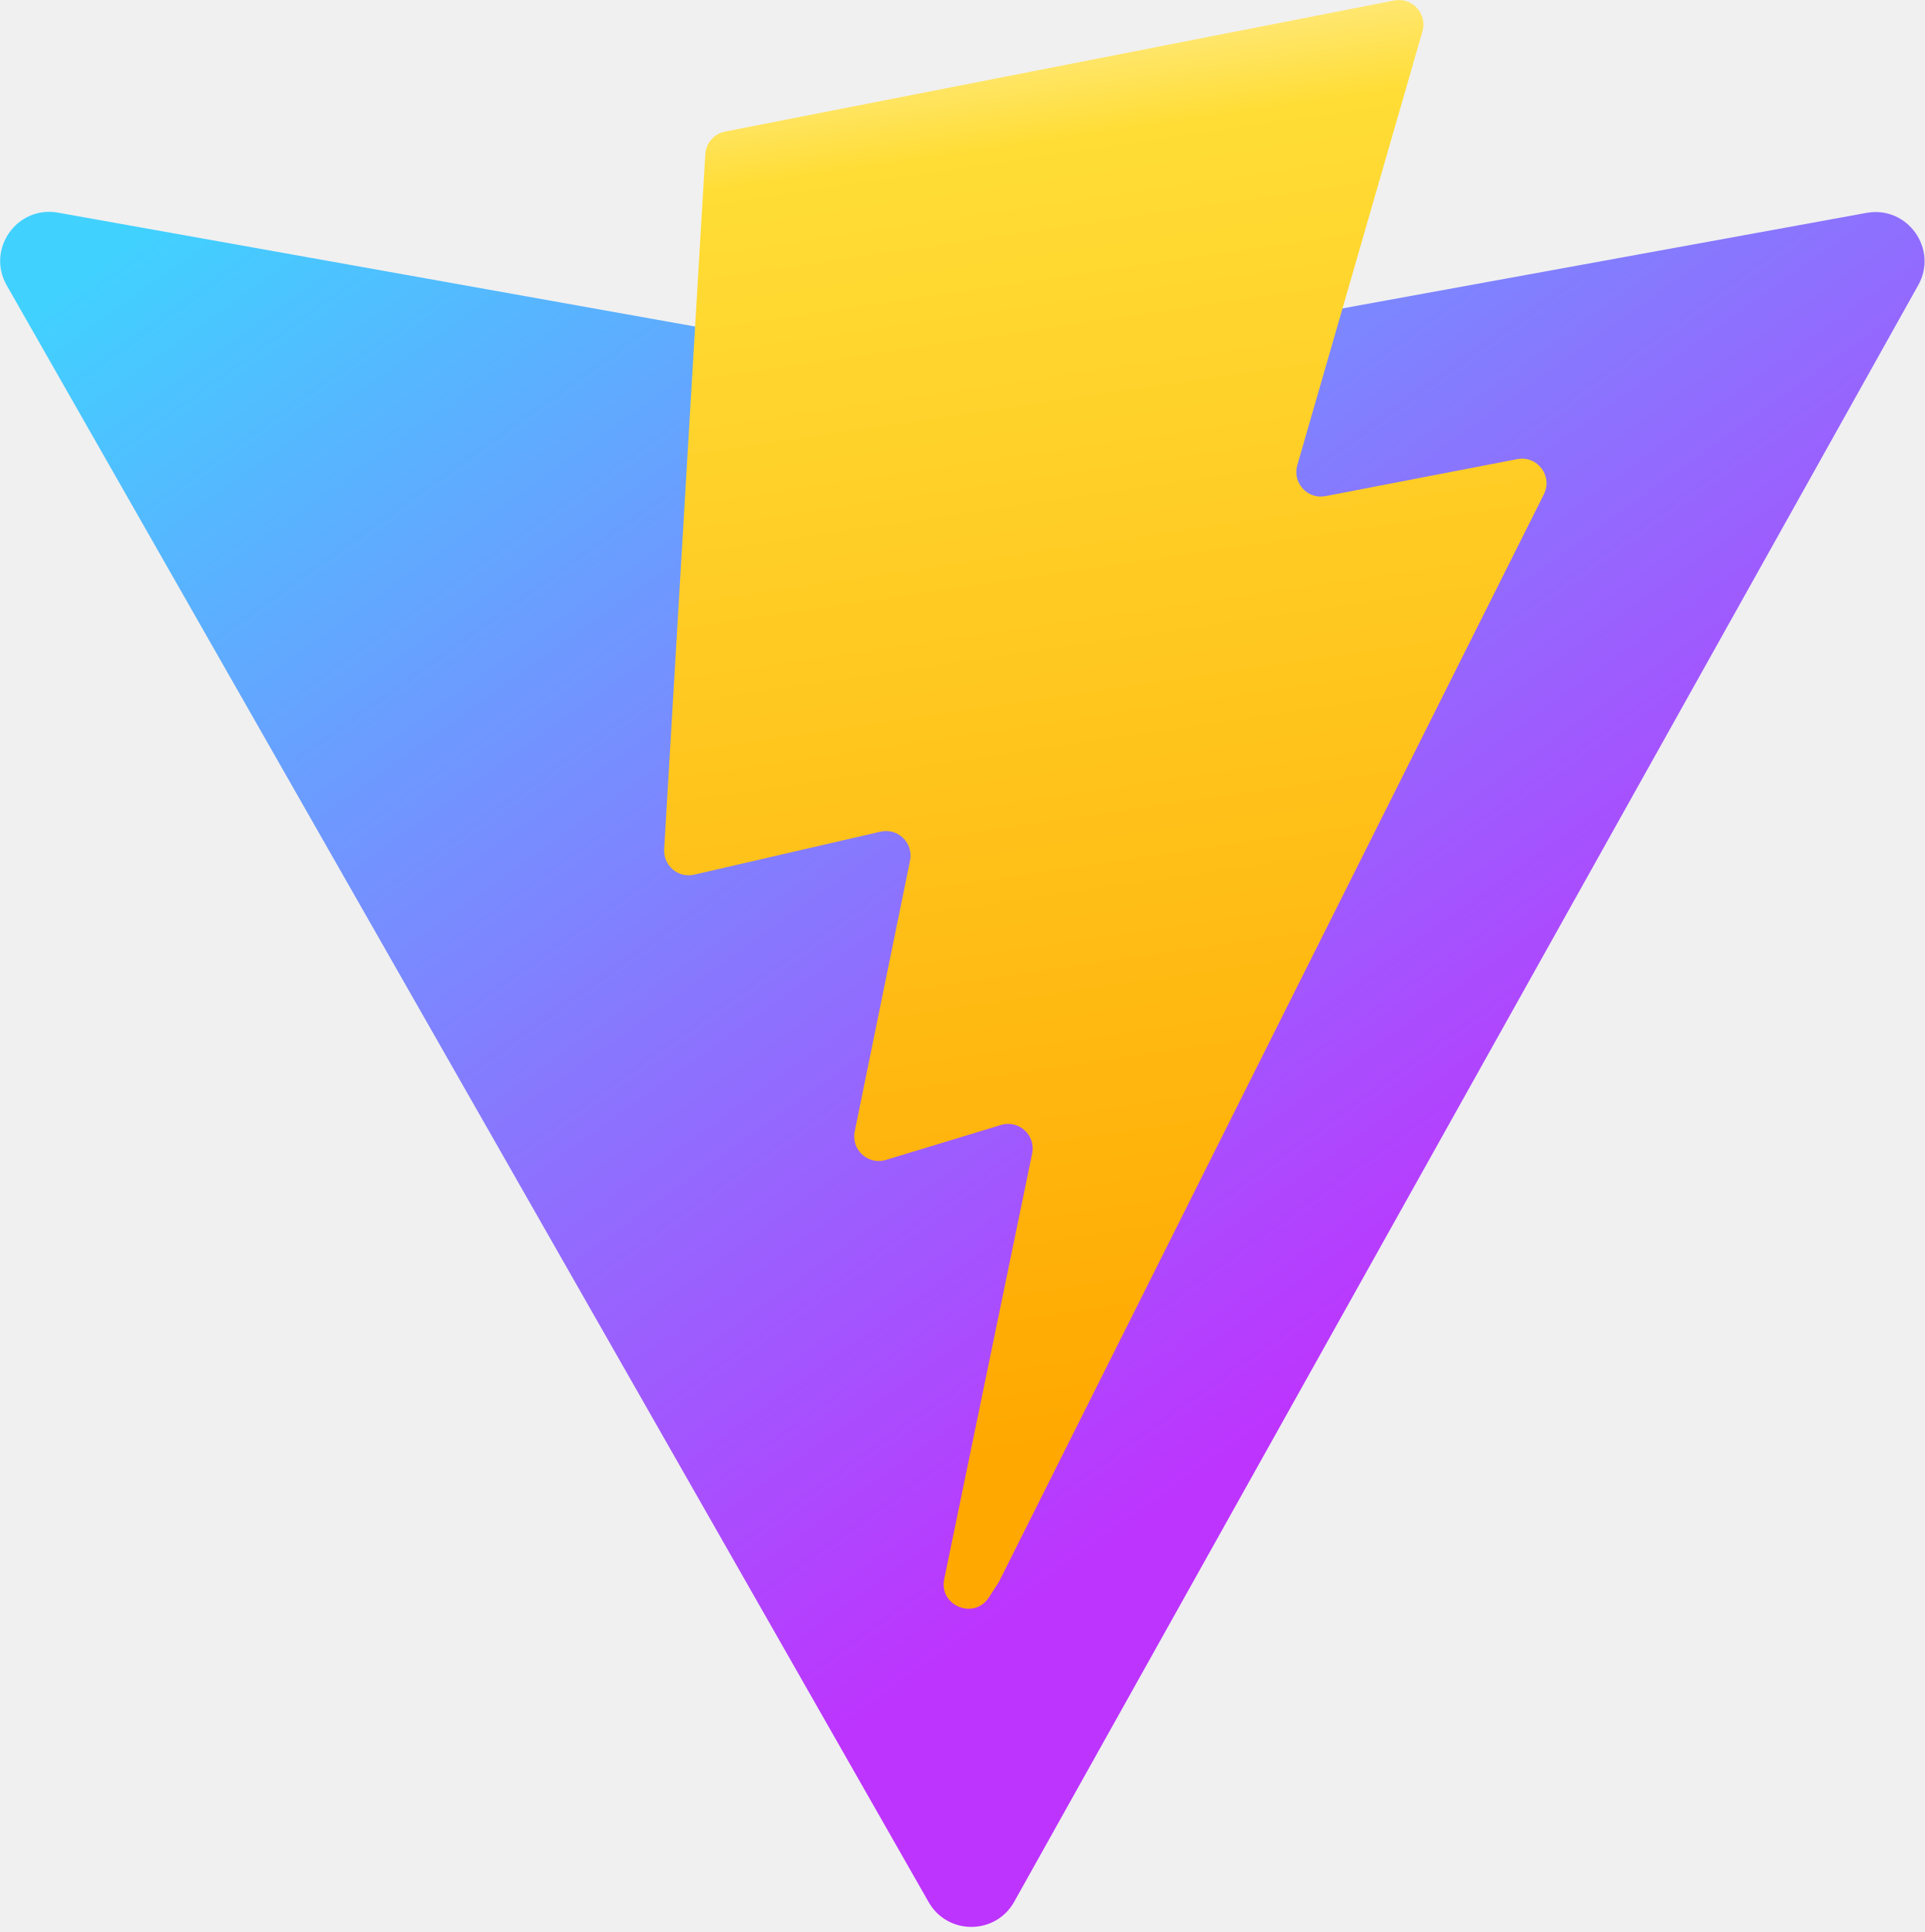
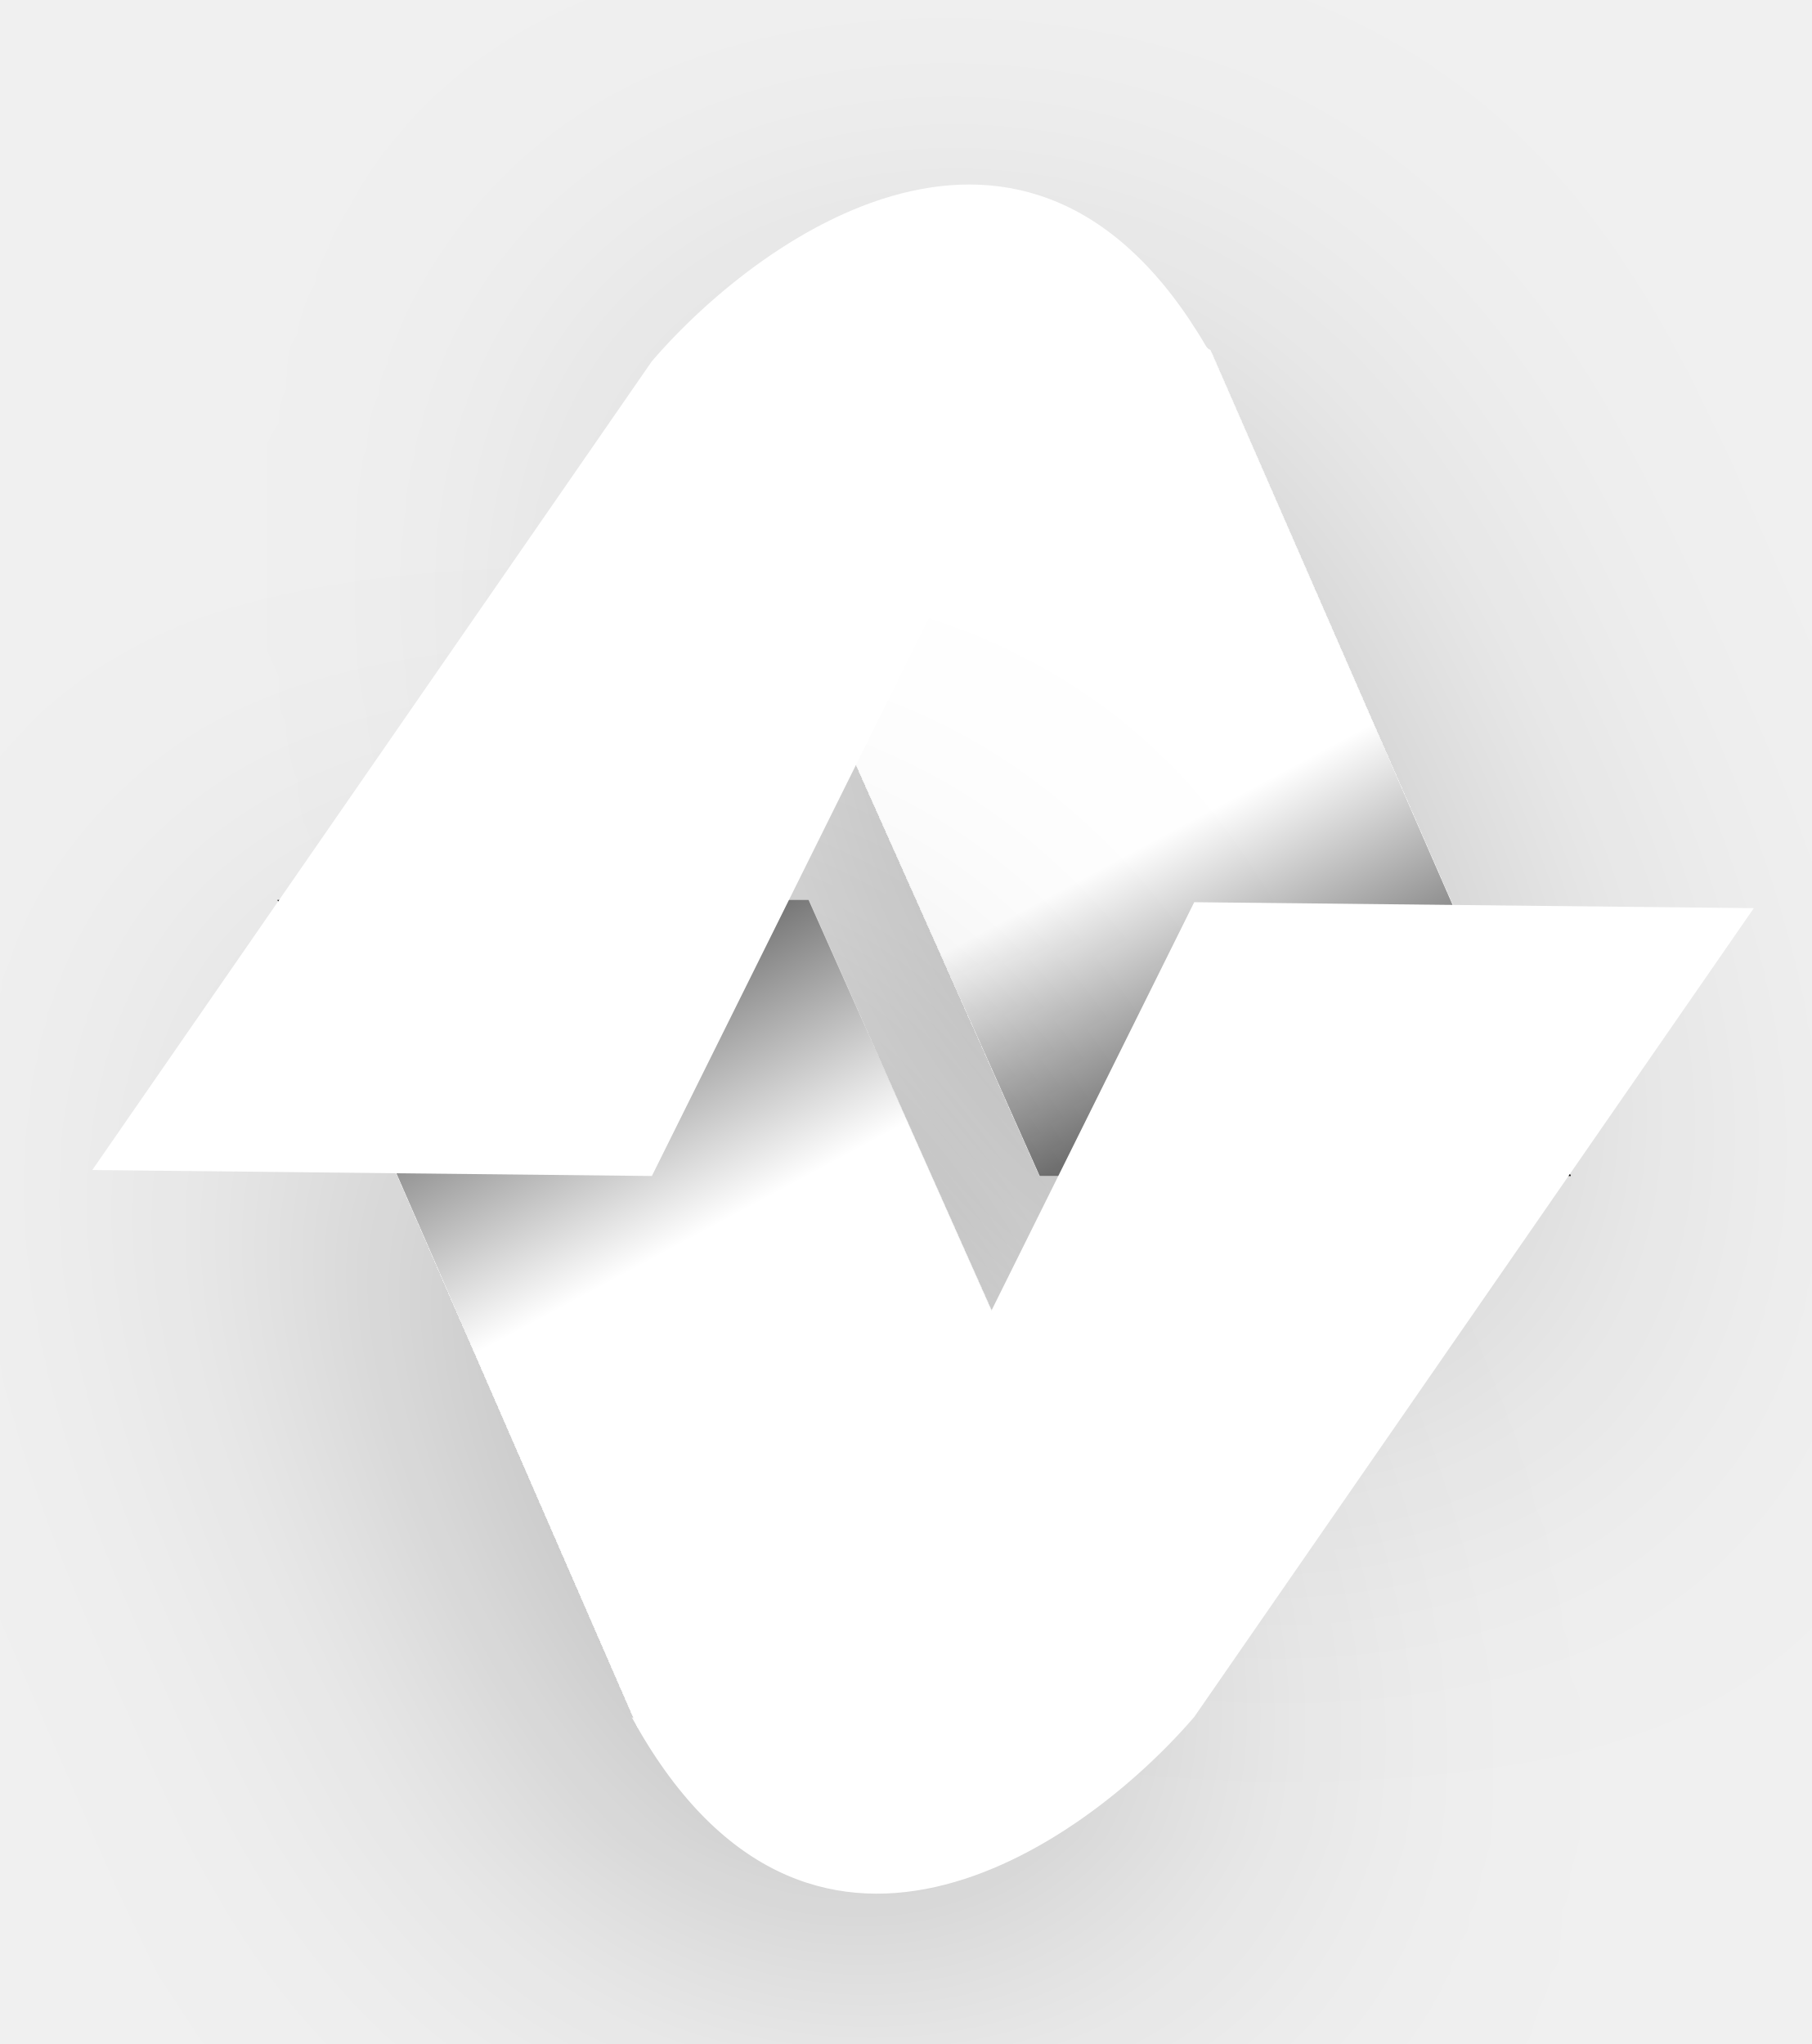
- <svg xmlns="http://www.w3.org/2000/svg" aria-hidden="true" role="img" class="iconify iconify--logos" width="31.88" height="32" preserveAspectRatio="xMidYMid meet" viewBox="0 0 256 257">
+ <svg xmlns="http://www.w3.org/2000/svg" width="78" height="88" viewBox="12 13 53 53" fill="none">
+   <g filter="url(#filter0_d_102_110)">
+     <path d="M57.951 44.006L47.408 19.855L45.109 18.261L42.413 17.403L38.767 16.422L34.486 18.261L31.632 19.855L42.413 44.006H57.951Z" fill="url(#paint0_linear_102_110)" />
+   </g>
+   <g filter="url(#filter1_d_102_110)">
+     <path d="M20.113 35.929L30.657 60.137L32.956 61.735L35.651 62.595L39.298 63.578L43.579 61.735L46.432 60.137L35.651 35.929H20.113Z" fill="url(#paint1_linear_102_110)" />
+   </g>
+   <path d="M31.068 20.17L14.7 43.83L31.068 44.005L42.901 20.17C43.731 17.732 46.331 19.154 47.526 20.17C42.416 10.807 34.425 16.269 31.068 20.17Z" fill="white" />
+   <path d="M46.932 59.83L63.3 36.17L46.932 35.995L35.099 59.83C34.269 62.268 31.669 60.846 30.474 59.83C35.584 69.193 43.575 63.731 46.932 59.83Z" fill="white" />
  <defs>
-     <linearGradient id="IconifyId1813088fe1fbc01fb466" x1="-.828%" x2="57.636%" y1="7.652%" y2="78.411%">
-       <stop offset="0%" stop-color="#41D1FF" />
-       <stop offset="100%" stop-color="#BD34FE" />
+     <filter id="filter0_d_102_110" x="11.632" y="0.422" width="66.319" height="67.584" filterUnits="userSpaceOnUse" color-interpolation-filters="sRGB">
+       <feFlood flood-opacity="0" result="BackgroundImageFix" />
+       <feColorMatrix in="SourceAlpha" type="matrix" values="0 0 0 0 0 0 0 0 0 0 0 0 0 0 0 0 0 0 127 0" result="hardAlpha" />
+       <feOffset dy="4" />
+       <feGaussianBlur stdDeviation="10" />
+       <feComposite in2="hardAlpha" operator="out" />
+       <feColorMatrix type="matrix" values="0 0 0 0 0 0 0 0 0 0 0 0 0 0 0 0 0 0 0.25 0" />
+       <feBlend mode="normal" in2="BackgroundImageFix" result="effect1_dropShadow_102_110" />
+       <feBlend mode="normal" in="SourceGraphic" in2="effect1_dropShadow_102_110" result="shape" />
+     </filter>
+     <filter id="filter1_d_102_110" x="0.113" y="19.93" width="66.319" height="67.648" filterUnits="userSpaceOnUse" color-interpolation-filters="sRGB">
+       <feFlood flood-opacity="0" result="BackgroundImageFix" />
+       <feColorMatrix in="SourceAlpha" type="matrix" values="0 0 0 0 0 0 0 0 0 0 0 0 0 0 0 0 0 0 127 0" result="hardAlpha" />
+       <feOffset dy="4" />
+       <feGaussianBlur stdDeviation="10" />
+       <feComposite in2="hardAlpha" operator="out" />
+       <feColorMatrix type="matrix" values="0 0 0 0 0 0 0 0 0 0 0 0 0 0 0 0 0 0 0.25 0" />
+       <feBlend mode="normal" in2="BackgroundImageFix" result="effect1_dropShadow_102_110" />
+       <feBlend mode="normal" in="SourceGraphic" in2="effect1_dropShadow_102_110" result="shape" />
+     </filter>
+     <linearGradient id="paint0_linear_102_110" x1="55.224" y1="44.006" x2="42.72" y2="20.613" gradientUnits="userSpaceOnUse">
+       <stop />
+       <stop offset="0.495" stop-color="white" />
+       <stop offset="1" stop-color="white" />
    </linearGradient>
-     <linearGradient id="IconifyId1813088fe1fbc01fb467" x1="43.376%" x2="50.316%" y1="2.242%" y2="89.03%">
-       <stop offset="0%" stop-color="#FFEA83" />
-       <stop offset="8.333%" stop-color="#FFDD35" />
-       <stop offset="100%" stop-color="#FFA800" />
+     <linearGradient id="paint1_linear_102_110" x1="22.84" y1="35.929" x2="35.39" y2="59.353" gradientUnits="userSpaceOnUse">
+       <stop stop-color="#0C0C0C" />
+       <stop offset="0.495" stop-color="white" />
+       <stop offset="1" stop-color="white" />
    </linearGradient>
  </defs>
-   <path fill="url(#IconifyId1813088fe1fbc01fb466)" d="M255.153 37.938L134.897 252.976c-2.483 4.44-8.862 4.466-11.382.048L.875 37.958c-2.746-4.814 1.371-10.646 6.827-9.67l120.385 21.517a6.537 6.537 0 0 0 2.322-.004l117.867-21.483c5.438-.991 9.574 4.796 6.877 9.62Z" />
-   <path fill="url(#IconifyId1813088fe1fbc01fb467)" d="M185.432.063L96.44 17.501a3.268 3.268 0 0 0-2.634 3.014l-5.474 92.456a3.268 3.268 0 0 0 3.997 3.378l24.777-5.718c2.318-.535 4.413 1.507 3.936 3.838l-7.361 36.047c-.495 2.426 1.782 4.5 4.151 3.78l15.304-4.649c2.372-.72 4.652 1.36 4.15 3.788l-11.698 56.621c-.732 3.542 3.979 5.473 5.943 2.437l1.313-2.028l72.516-144.72c1.215-2.423-.88-5.186-3.54-4.672l-25.505 4.922c-2.396.462-4.435-1.77-3.759-4.114l16.646-57.705c.677-2.35-1.37-4.583-3.769-4.113Z" />
</svg>
